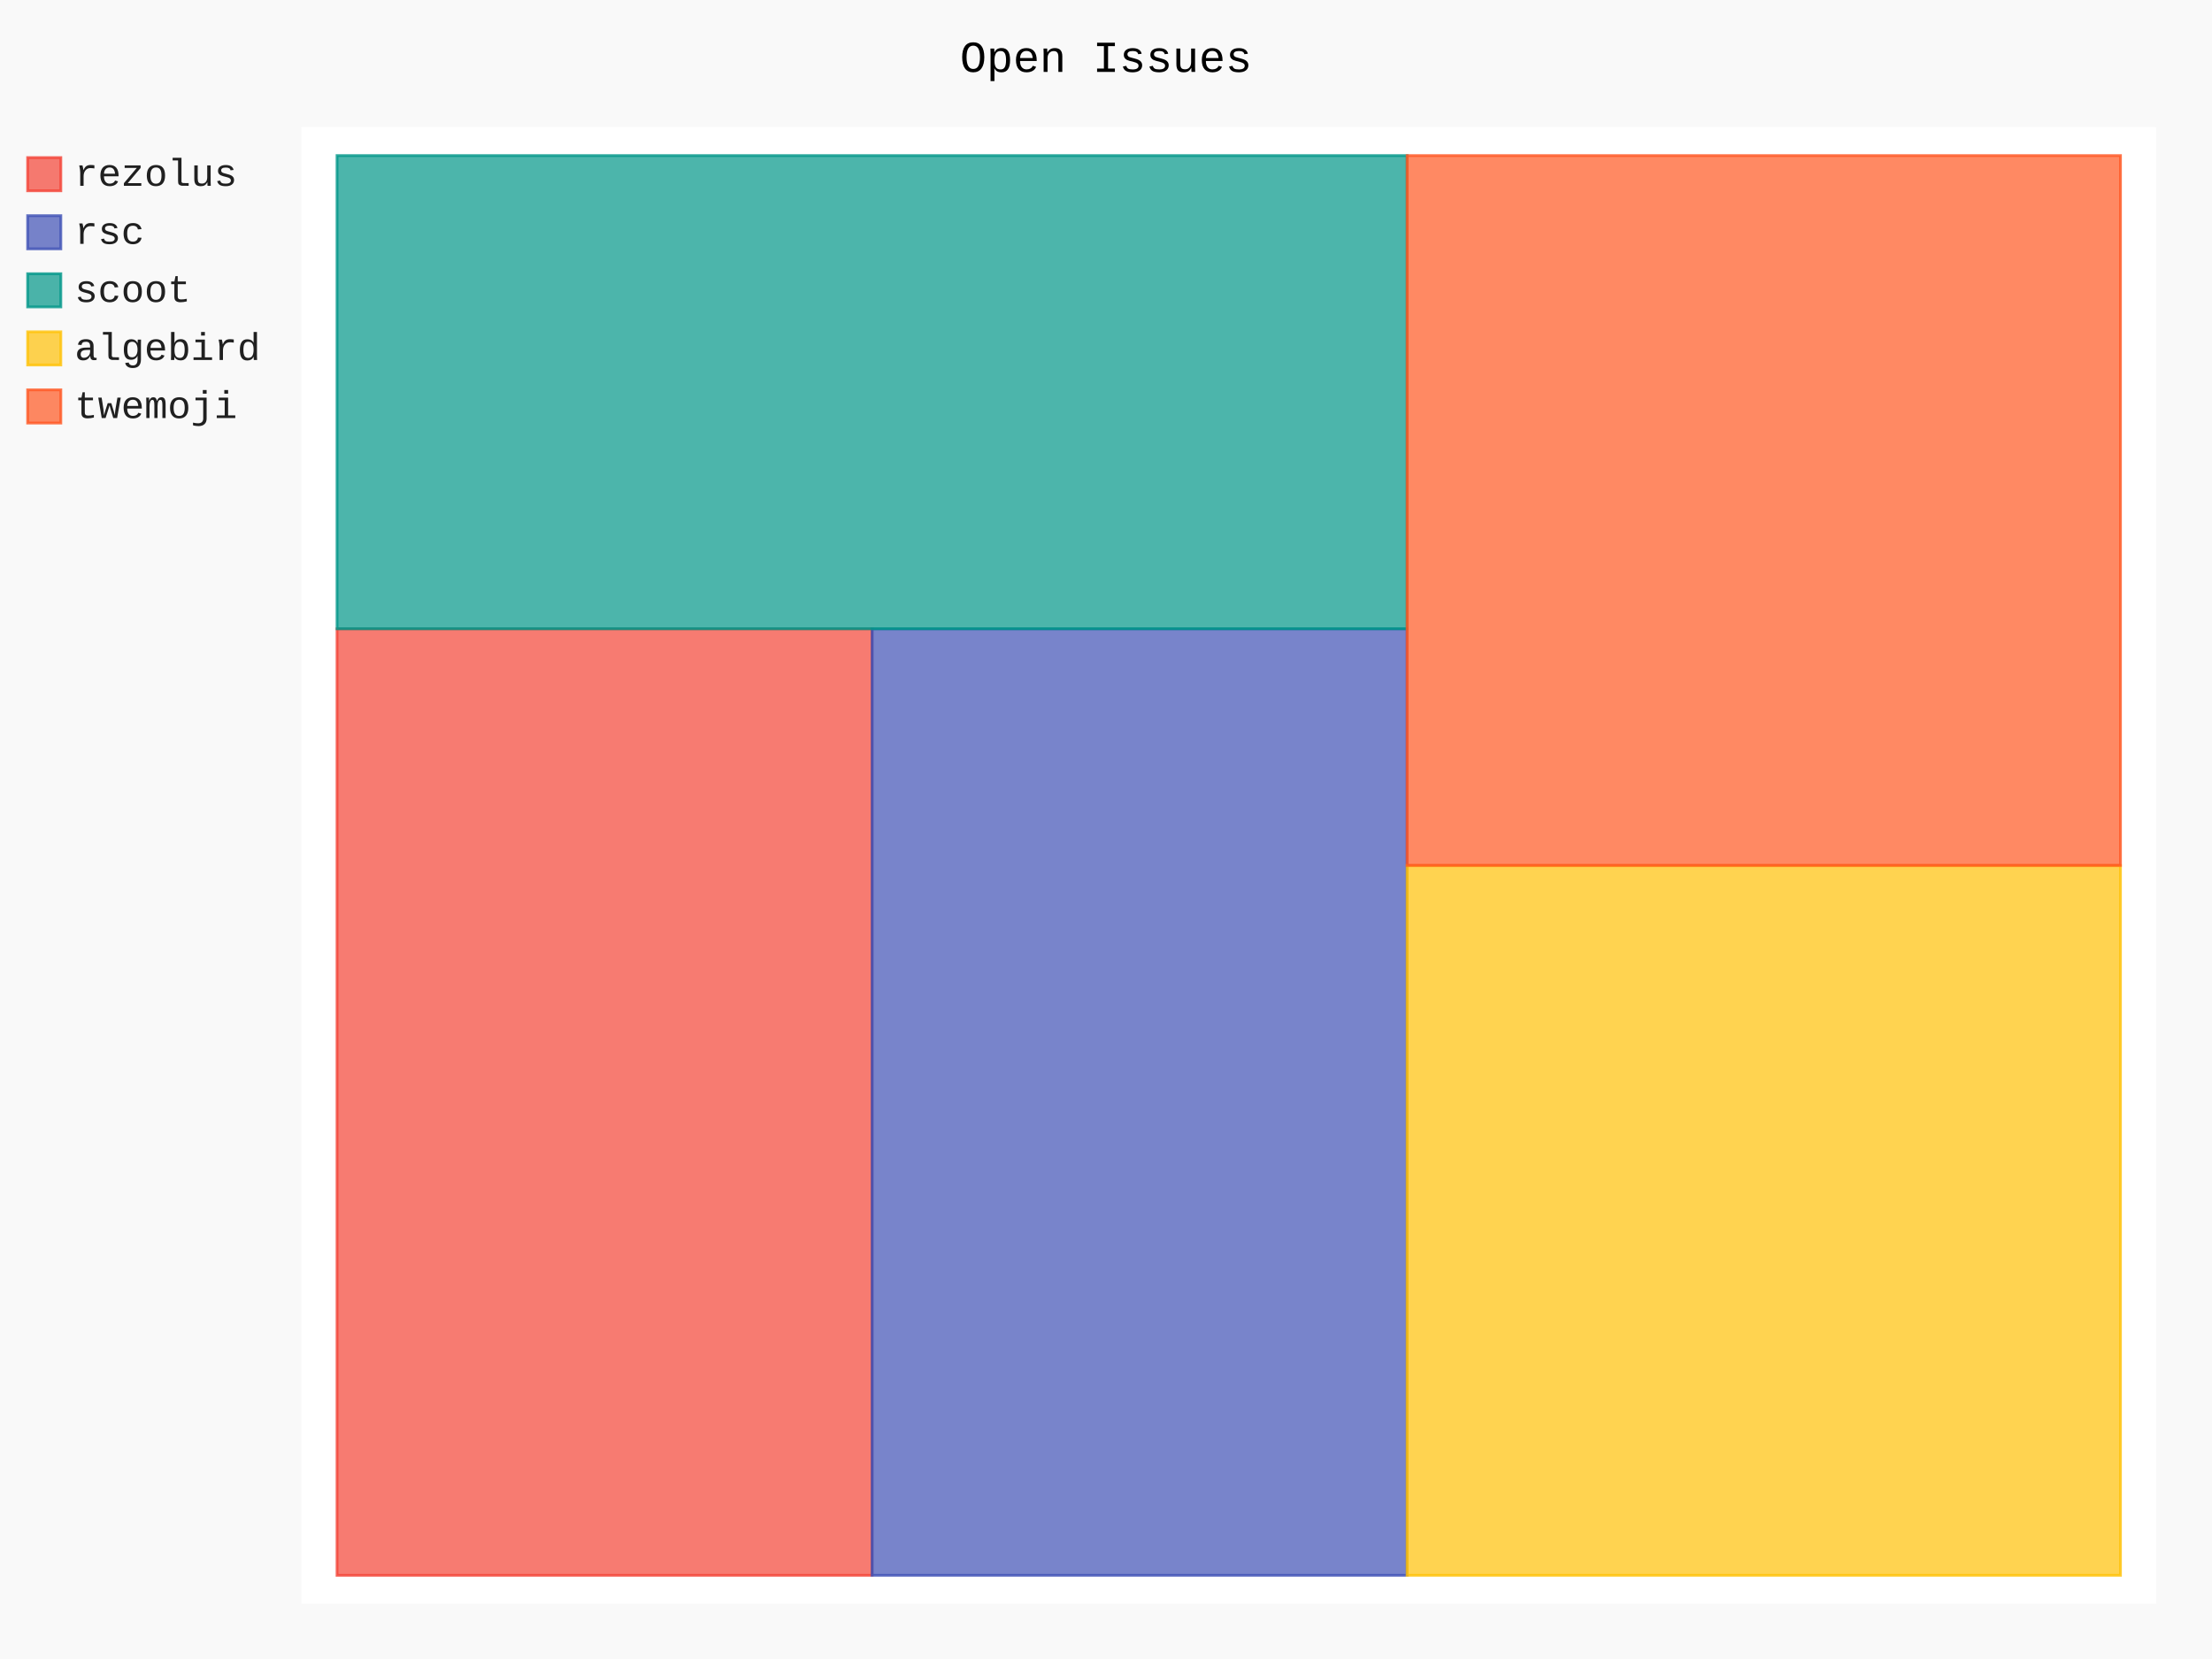
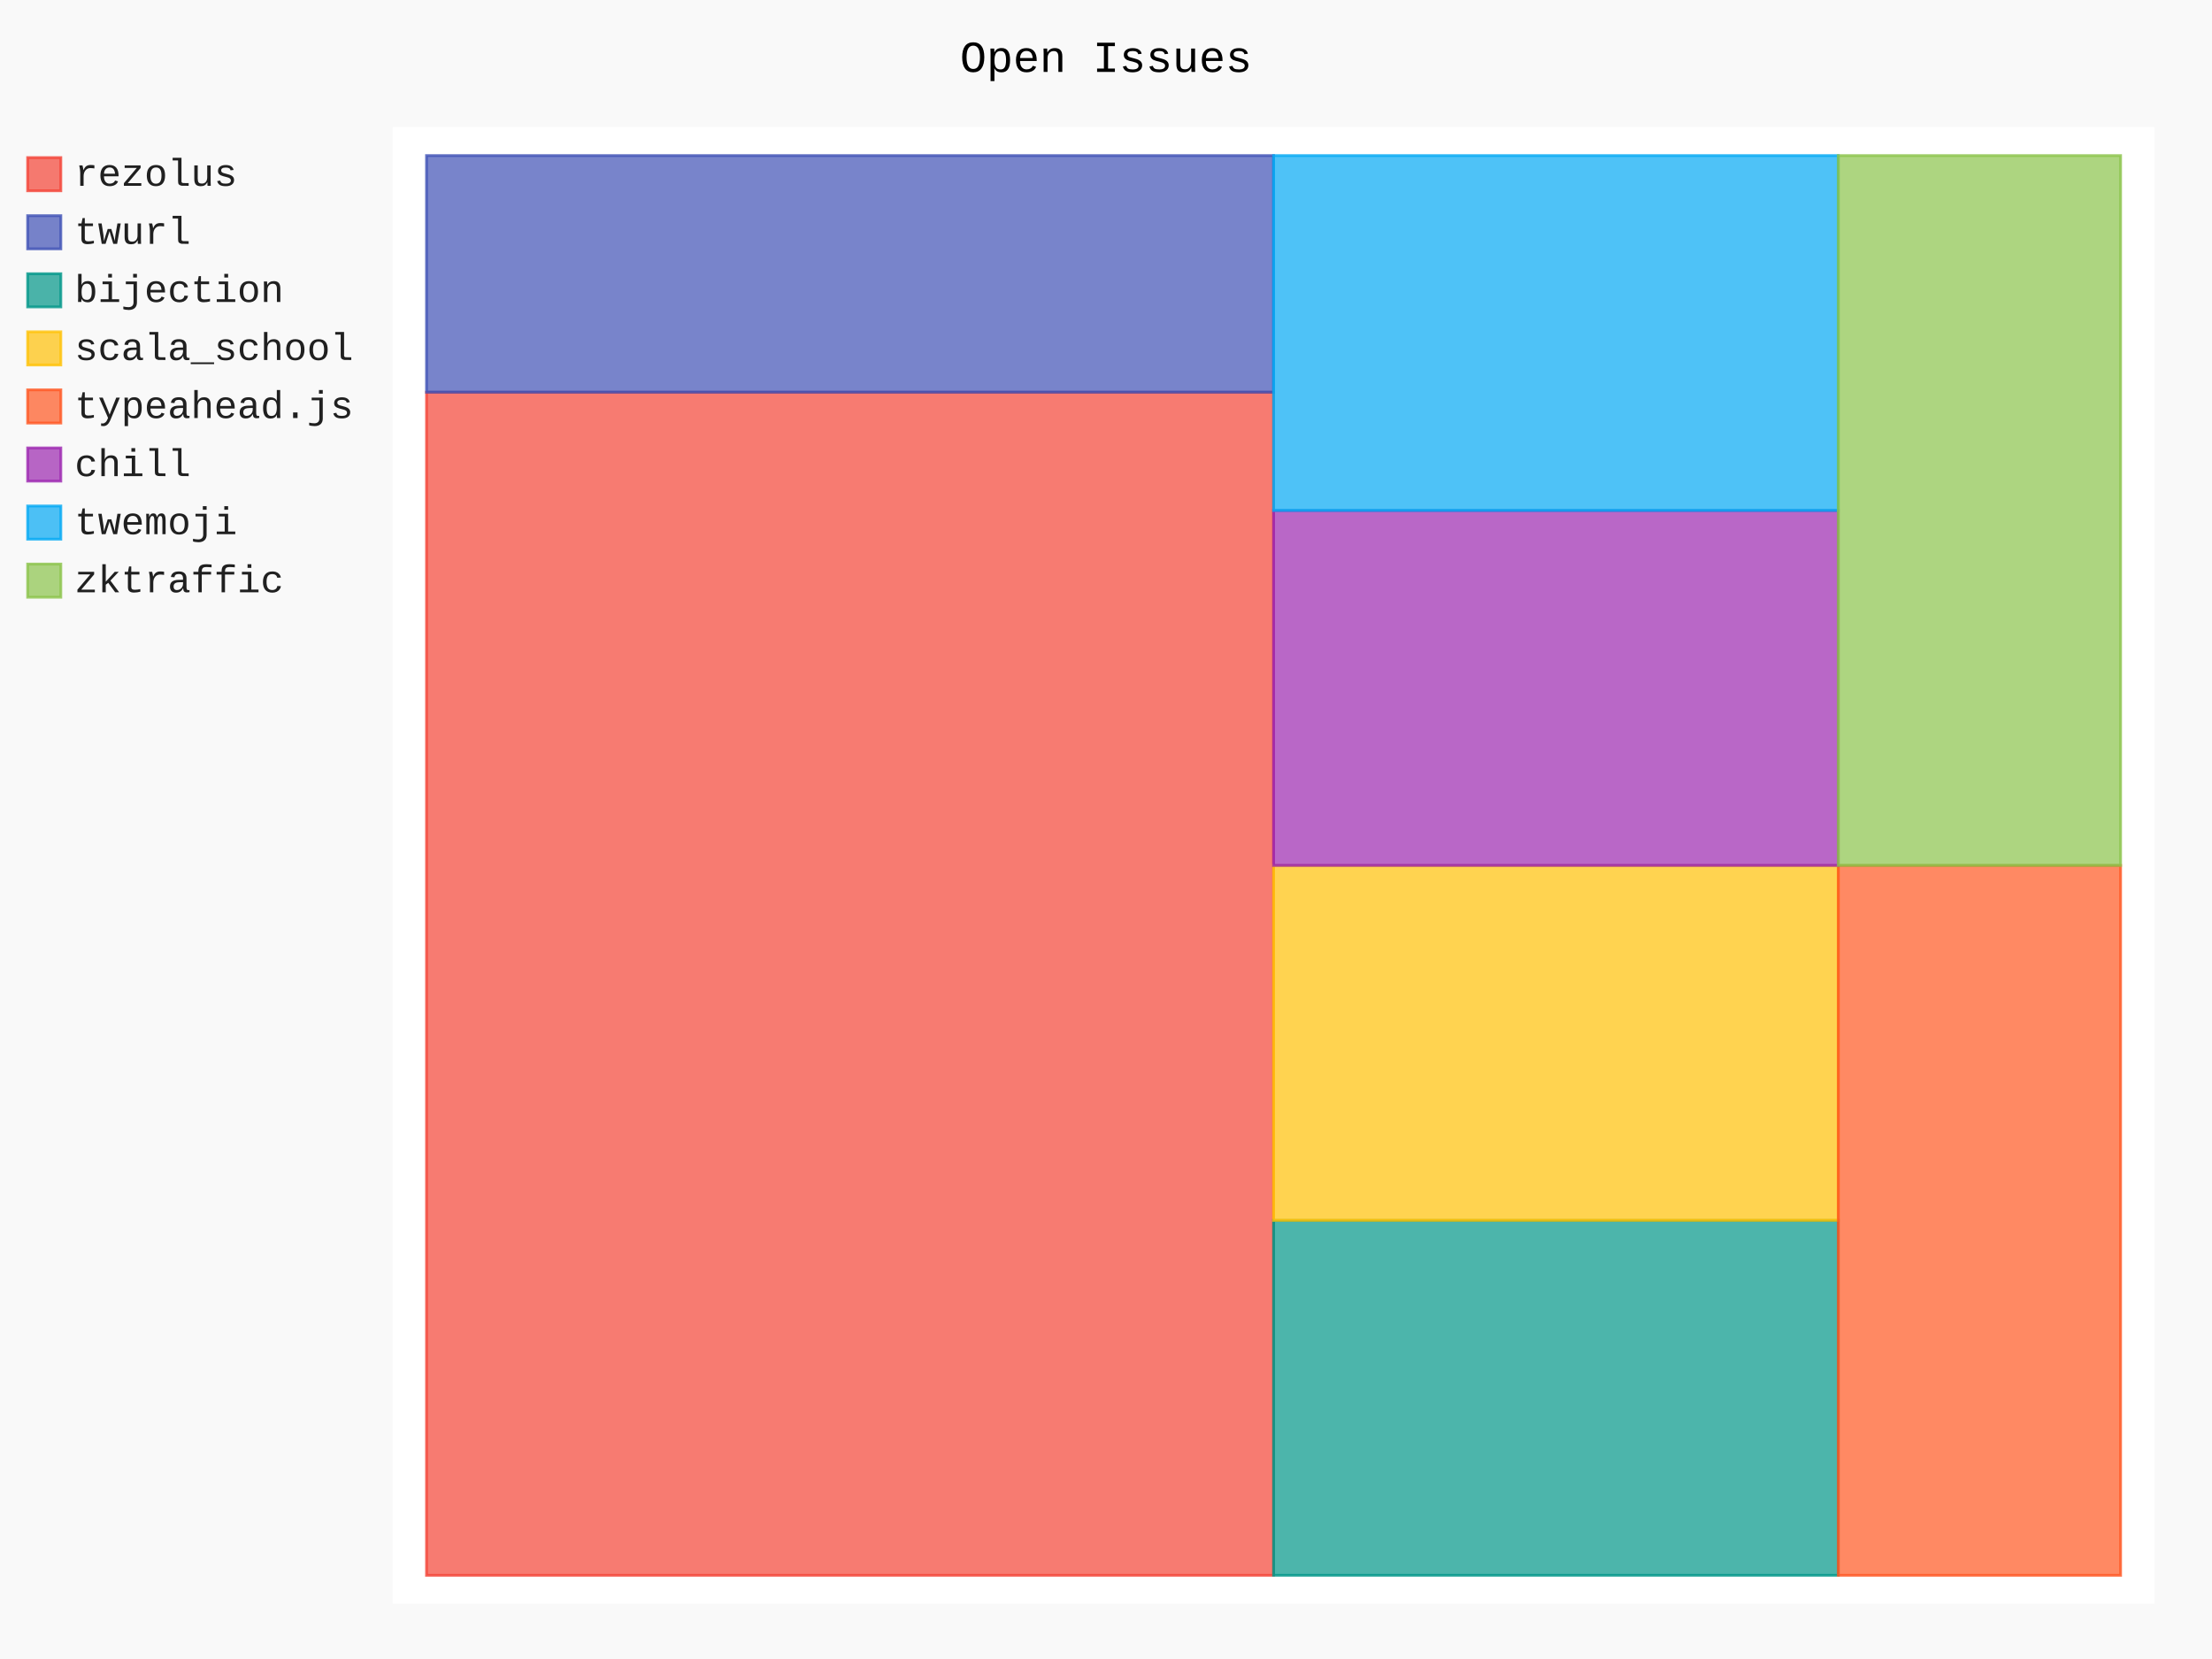
- <svg xmlns="http://www.w3.org/2000/svg" class="pygal-chart" id="chart-5470e879-eb48-44f5-b92e-d7bcf5688b0c" viewBox="0 0 800 600">
+ <svg xmlns="http://www.w3.org/2000/svg" class="pygal-chart" id="chart-22bdb006-b055-4cd1-95de-7fb9c2d0b02c" viewBox="0 0 800 600">
  <defs>
-     <style type="text/css">#chart-5470e879-eb48-44f5-b92e-d7bcf5688b0c{-webkit-user-select:none;-webkit-font-smoothing:antialiased;font-family:Consolas,"Liberation Mono",Menlo,Courier,monospace}#chart-5470e879-eb48-44f5-b92e-d7bcf5688b0c .title{font-family:Consolas,"Liberation Mono",Menlo,Courier,monospace;font-size:16px}#chart-5470e879-eb48-44f5-b92e-d7bcf5688b0c .legends .legend text{font-family:Consolas,"Liberation Mono",Menlo,Courier,monospace;font-size:14px}#chart-5470e879-eb48-44f5-b92e-d7bcf5688b0c .axis text{font-family:Consolas,"Liberation Mono",Menlo,Courier,monospace;font-size:10px}#chart-5470e879-eb48-44f5-b92e-d7bcf5688b0c .axis text.major{font-family:Consolas,"Liberation Mono",Menlo,Courier,monospace;font-size:10px}#chart-5470e879-eb48-44f5-b92e-d7bcf5688b0c .text-overlay text.value{font-family:Consolas,"Liberation Mono",Menlo,Courier,monospace;font-size:16px}#chart-5470e879-eb48-44f5-b92e-d7bcf5688b0c .text-overlay text.label{font-family:Consolas,"Liberation Mono",Menlo,Courier,monospace;font-size:10px}#chart-5470e879-eb48-44f5-b92e-d7bcf5688b0c .tooltip{font-family:Consolas,"Liberation Mono",Menlo,Courier,monospace;font-size:14px}#chart-5470e879-eb48-44f5-b92e-d7bcf5688b0c text.no_data{font-family:Consolas,"Liberation Mono",Menlo,Courier,monospace;font-size:64px}
- #chart-5470e879-eb48-44f5-b92e-d7bcf5688b0c{background-color:rgba(249,249,249,1)}#chart-5470e879-eb48-44f5-b92e-d7bcf5688b0c path,#chart-5470e879-eb48-44f5-b92e-d7bcf5688b0c line,#chart-5470e879-eb48-44f5-b92e-d7bcf5688b0c rect,#chart-5470e879-eb48-44f5-b92e-d7bcf5688b0c circle{-webkit-transition:150ms;-moz-transition:150ms;transition:150ms}#chart-5470e879-eb48-44f5-b92e-d7bcf5688b0c .graph &gt; .background{fill:rgba(249,249,249,1)}#chart-5470e879-eb48-44f5-b92e-d7bcf5688b0c .plot &gt; .background{fill:rgba(255,255,255,1)}#chart-5470e879-eb48-44f5-b92e-d7bcf5688b0c .graph{fill:rgba(0,0,0,.87)}#chart-5470e879-eb48-44f5-b92e-d7bcf5688b0c text.no_data{fill:rgba(0,0,0,1)}#chart-5470e879-eb48-44f5-b92e-d7bcf5688b0c .title{fill:rgba(0,0,0,1)}#chart-5470e879-eb48-44f5-b92e-d7bcf5688b0c .legends .legend text{fill:rgba(0,0,0,.87)}#chart-5470e879-eb48-44f5-b92e-d7bcf5688b0c .legends .legend:hover text{fill:rgba(0,0,0,1)}#chart-5470e879-eb48-44f5-b92e-d7bcf5688b0c .axis .line{stroke:rgba(0,0,0,1)}#chart-5470e879-eb48-44f5-b92e-d7bcf5688b0c .axis .guide.line{stroke:rgba(0,0,0,.54)}#chart-5470e879-eb48-44f5-b92e-d7bcf5688b0c .axis .major.line{stroke:rgba(0,0,0,.87)}#chart-5470e879-eb48-44f5-b92e-d7bcf5688b0c .axis text.major{fill:rgba(0,0,0,1)}#chart-5470e879-eb48-44f5-b92e-d7bcf5688b0c .axis.y .guides:hover .guide.line,#chart-5470e879-eb48-44f5-b92e-d7bcf5688b0c .line-graph .axis.x .guides:hover .guide.line,#chart-5470e879-eb48-44f5-b92e-d7bcf5688b0c .stackedline-graph .axis.x .guides:hover .guide.line,#chart-5470e879-eb48-44f5-b92e-d7bcf5688b0c .xy-graph .axis.x .guides:hover .guide.line{stroke:rgba(0,0,0,1)}#chart-5470e879-eb48-44f5-b92e-d7bcf5688b0c .axis .guides:hover text{fill:rgba(0,0,0,1)}#chart-5470e879-eb48-44f5-b92e-d7bcf5688b0c .reactive{fill-opacity:.7;stroke-opacity:.8}#chart-5470e879-eb48-44f5-b92e-d7bcf5688b0c .ci{stroke:rgba(0,0,0,.87)}#chart-5470e879-eb48-44f5-b92e-d7bcf5688b0c .reactive.active,#chart-5470e879-eb48-44f5-b92e-d7bcf5688b0c .active .reactive{fill-opacity:.8;stroke-opacity:.9;stroke-width:4}#chart-5470e879-eb48-44f5-b92e-d7bcf5688b0c .ci .reactive.active{stroke-width:1.5}#chart-5470e879-eb48-44f5-b92e-d7bcf5688b0c .series text{fill:rgba(0,0,0,1)}#chart-5470e879-eb48-44f5-b92e-d7bcf5688b0c .tooltip rect{fill:rgba(255,255,255,1);stroke:rgba(0,0,0,1);-webkit-transition:opacity 150ms;-moz-transition:opacity 150ms;transition:opacity 150ms}#chart-5470e879-eb48-44f5-b92e-d7bcf5688b0c .tooltip .label{fill:rgba(0,0,0,.87)}#chart-5470e879-eb48-44f5-b92e-d7bcf5688b0c .tooltip .label{fill:rgba(0,0,0,.87)}#chart-5470e879-eb48-44f5-b92e-d7bcf5688b0c .tooltip .legend{font-size:.8em;fill:rgba(0,0,0,.54)}#chart-5470e879-eb48-44f5-b92e-d7bcf5688b0c .tooltip .x_label{font-size:.6em;fill:rgba(0,0,0,1)}#chart-5470e879-eb48-44f5-b92e-d7bcf5688b0c .tooltip .xlink{font-size:.5em;text-decoration:underline}#chart-5470e879-eb48-44f5-b92e-d7bcf5688b0c .tooltip .value{font-size:1.5em}#chart-5470e879-eb48-44f5-b92e-d7bcf5688b0c .bound{font-size:.5em}#chart-5470e879-eb48-44f5-b92e-d7bcf5688b0c .max-value{font-size:.75em;fill:rgba(0,0,0,.54)}#chart-5470e879-eb48-44f5-b92e-d7bcf5688b0c .map-element{fill:rgba(255,255,255,1);stroke:rgba(0,0,0,.54) !important}#chart-5470e879-eb48-44f5-b92e-d7bcf5688b0c .map-element .reactive{fill-opacity:inherit;stroke-opacity:inherit}#chart-5470e879-eb48-44f5-b92e-d7bcf5688b0c .color-0,#chart-5470e879-eb48-44f5-b92e-d7bcf5688b0c .color-0 a:visited{stroke:#F44336;fill:#F44336}#chart-5470e879-eb48-44f5-b92e-d7bcf5688b0c .color-1,#chart-5470e879-eb48-44f5-b92e-d7bcf5688b0c .color-1 a:visited{stroke:#3F51B5;fill:#3F51B5}#chart-5470e879-eb48-44f5-b92e-d7bcf5688b0c .color-2,#chart-5470e879-eb48-44f5-b92e-d7bcf5688b0c .color-2 a:visited{stroke:#009688;fill:#009688}#chart-5470e879-eb48-44f5-b92e-d7bcf5688b0c .color-3,#chart-5470e879-eb48-44f5-b92e-d7bcf5688b0c .color-3 a:visited{stroke:#FFC107;fill:#FFC107}#chart-5470e879-eb48-44f5-b92e-d7bcf5688b0c .color-4,#chart-5470e879-eb48-44f5-b92e-d7bcf5688b0c .color-4 a:visited{stroke:#FF5722;fill:#FF5722}#chart-5470e879-eb48-44f5-b92e-d7bcf5688b0c .text-overlay .color-0 text{fill:black}#chart-5470e879-eb48-44f5-b92e-d7bcf5688b0c .text-overlay .color-1 text{fill:black}#chart-5470e879-eb48-44f5-b92e-d7bcf5688b0c .text-overlay .color-2 text{fill:black}#chart-5470e879-eb48-44f5-b92e-d7bcf5688b0c .text-overlay .color-3 text{fill:black}#chart-5470e879-eb48-44f5-b92e-d7bcf5688b0c .text-overlay .color-4 text{fill:black}
- #chart-5470e879-eb48-44f5-b92e-d7bcf5688b0c text.no_data{text-anchor:middle}#chart-5470e879-eb48-44f5-b92e-d7bcf5688b0c .guide.line{fill:none}#chart-5470e879-eb48-44f5-b92e-d7bcf5688b0c .centered{text-anchor:middle}#chart-5470e879-eb48-44f5-b92e-d7bcf5688b0c .title{text-anchor:middle}#chart-5470e879-eb48-44f5-b92e-d7bcf5688b0c .legends .legend text{fill-opacity:1}#chart-5470e879-eb48-44f5-b92e-d7bcf5688b0c .axis.x text{text-anchor:middle}#chart-5470e879-eb48-44f5-b92e-d7bcf5688b0c .axis.x:not(.web) text[transform]{text-anchor:start}#chart-5470e879-eb48-44f5-b92e-d7bcf5688b0c .axis.x:not(.web) text[transform].backwards{text-anchor:end}#chart-5470e879-eb48-44f5-b92e-d7bcf5688b0c .axis.y text{text-anchor:end}#chart-5470e879-eb48-44f5-b92e-d7bcf5688b0c .axis.y text[transform].backwards{text-anchor:start}#chart-5470e879-eb48-44f5-b92e-d7bcf5688b0c .axis.y2 text{text-anchor:start}#chart-5470e879-eb48-44f5-b92e-d7bcf5688b0c .axis.y2 text[transform].backwards{text-anchor:end}#chart-5470e879-eb48-44f5-b92e-d7bcf5688b0c .axis .guide.line{stroke-dasharray:4,4}#chart-5470e879-eb48-44f5-b92e-d7bcf5688b0c .axis .major.guide.line{stroke-dasharray:6,6}#chart-5470e879-eb48-44f5-b92e-d7bcf5688b0c .horizontal .axis.y .guide.line,#chart-5470e879-eb48-44f5-b92e-d7bcf5688b0c .horizontal .axis.y2 .guide.line,#chart-5470e879-eb48-44f5-b92e-d7bcf5688b0c .vertical .axis.x .guide.line{opacity:0}#chart-5470e879-eb48-44f5-b92e-d7bcf5688b0c .horizontal .axis.always_show .guide.line,#chart-5470e879-eb48-44f5-b92e-d7bcf5688b0c .vertical .axis.always_show .guide.line{opacity:1 !important}#chart-5470e879-eb48-44f5-b92e-d7bcf5688b0c .axis.y .guides:hover .guide.line,#chart-5470e879-eb48-44f5-b92e-d7bcf5688b0c .axis.y2 .guides:hover .guide.line,#chart-5470e879-eb48-44f5-b92e-d7bcf5688b0c .axis.x .guides:hover .guide.line{opacity:1}#chart-5470e879-eb48-44f5-b92e-d7bcf5688b0c .axis .guides:hover text{opacity:1}#chart-5470e879-eb48-44f5-b92e-d7bcf5688b0c .nofill{fill:none}#chart-5470e879-eb48-44f5-b92e-d7bcf5688b0c .subtle-fill{fill-opacity:.2}#chart-5470e879-eb48-44f5-b92e-d7bcf5688b0c .dot{stroke-width:1px;fill-opacity:1}#chart-5470e879-eb48-44f5-b92e-d7bcf5688b0c .dot.active{stroke-width:5px}#chart-5470e879-eb48-44f5-b92e-d7bcf5688b0c .dot.negative{fill:transparent}#chart-5470e879-eb48-44f5-b92e-d7bcf5688b0c text,#chart-5470e879-eb48-44f5-b92e-d7bcf5688b0c tspan{stroke:none !important}#chart-5470e879-eb48-44f5-b92e-d7bcf5688b0c .series text.active{opacity:1}#chart-5470e879-eb48-44f5-b92e-d7bcf5688b0c .tooltip rect{fill-opacity:.95;stroke-width:.5}#chart-5470e879-eb48-44f5-b92e-d7bcf5688b0c .tooltip text{fill-opacity:1}#chart-5470e879-eb48-44f5-b92e-d7bcf5688b0c .showable{visibility:hidden}#chart-5470e879-eb48-44f5-b92e-d7bcf5688b0c .showable.shown{visibility:visible}#chart-5470e879-eb48-44f5-b92e-d7bcf5688b0c .gauge-background{fill:rgba(229,229,229,1);stroke:none}#chart-5470e879-eb48-44f5-b92e-d7bcf5688b0c .bg-lines{stroke:rgba(249,249,249,1);stroke-width:2px}</style>
+     <style type="text/css">#chart-22bdb006-b055-4cd1-95de-7fb9c2d0b02c{-webkit-user-select:none;-webkit-font-smoothing:antialiased;font-family:Consolas,"Liberation Mono",Menlo,Courier,monospace}#chart-22bdb006-b055-4cd1-95de-7fb9c2d0b02c .title{font-family:Consolas,"Liberation Mono",Menlo,Courier,monospace;font-size:16px}#chart-22bdb006-b055-4cd1-95de-7fb9c2d0b02c .legends .legend text{font-family:Consolas,"Liberation Mono",Menlo,Courier,monospace;font-size:14px}#chart-22bdb006-b055-4cd1-95de-7fb9c2d0b02c .axis text{font-family:Consolas,"Liberation Mono",Menlo,Courier,monospace;font-size:10px}#chart-22bdb006-b055-4cd1-95de-7fb9c2d0b02c .axis text.major{font-family:Consolas,"Liberation Mono",Menlo,Courier,monospace;font-size:10px}#chart-22bdb006-b055-4cd1-95de-7fb9c2d0b02c .text-overlay text.value{font-family:Consolas,"Liberation Mono",Menlo,Courier,monospace;font-size:16px}#chart-22bdb006-b055-4cd1-95de-7fb9c2d0b02c .text-overlay text.label{font-family:Consolas,"Liberation Mono",Menlo,Courier,monospace;font-size:10px}#chart-22bdb006-b055-4cd1-95de-7fb9c2d0b02c .tooltip{font-family:Consolas,"Liberation Mono",Menlo,Courier,monospace;font-size:14px}#chart-22bdb006-b055-4cd1-95de-7fb9c2d0b02c text.no_data{font-family:Consolas,"Liberation Mono",Menlo,Courier,monospace;font-size:64px}
+ #chart-22bdb006-b055-4cd1-95de-7fb9c2d0b02c{background-color:rgba(249,249,249,1)}#chart-22bdb006-b055-4cd1-95de-7fb9c2d0b02c path,#chart-22bdb006-b055-4cd1-95de-7fb9c2d0b02c line,#chart-22bdb006-b055-4cd1-95de-7fb9c2d0b02c rect,#chart-22bdb006-b055-4cd1-95de-7fb9c2d0b02c circle{-webkit-transition:150ms;-moz-transition:150ms;transition:150ms}#chart-22bdb006-b055-4cd1-95de-7fb9c2d0b02c .graph &gt; .background{fill:rgba(249,249,249,1)}#chart-22bdb006-b055-4cd1-95de-7fb9c2d0b02c .plot &gt; .background{fill:rgba(255,255,255,1)}#chart-22bdb006-b055-4cd1-95de-7fb9c2d0b02c .graph{fill:rgba(0,0,0,.87)}#chart-22bdb006-b055-4cd1-95de-7fb9c2d0b02c text.no_data{fill:rgba(0,0,0,1)}#chart-22bdb006-b055-4cd1-95de-7fb9c2d0b02c .title{fill:rgba(0,0,0,1)}#chart-22bdb006-b055-4cd1-95de-7fb9c2d0b02c .legends .legend text{fill:rgba(0,0,0,.87)}#chart-22bdb006-b055-4cd1-95de-7fb9c2d0b02c .legends .legend:hover text{fill:rgba(0,0,0,1)}#chart-22bdb006-b055-4cd1-95de-7fb9c2d0b02c .axis .line{stroke:rgba(0,0,0,1)}#chart-22bdb006-b055-4cd1-95de-7fb9c2d0b02c .axis .guide.line{stroke:rgba(0,0,0,.54)}#chart-22bdb006-b055-4cd1-95de-7fb9c2d0b02c .axis .major.line{stroke:rgba(0,0,0,.87)}#chart-22bdb006-b055-4cd1-95de-7fb9c2d0b02c .axis text.major{fill:rgba(0,0,0,1)}#chart-22bdb006-b055-4cd1-95de-7fb9c2d0b02c .axis.y .guides:hover .guide.line,#chart-22bdb006-b055-4cd1-95de-7fb9c2d0b02c .line-graph .axis.x .guides:hover .guide.line,#chart-22bdb006-b055-4cd1-95de-7fb9c2d0b02c .stackedline-graph .axis.x .guides:hover .guide.line,#chart-22bdb006-b055-4cd1-95de-7fb9c2d0b02c .xy-graph .axis.x .guides:hover .guide.line{stroke:rgba(0,0,0,1)}#chart-22bdb006-b055-4cd1-95de-7fb9c2d0b02c .axis .guides:hover text{fill:rgba(0,0,0,1)}#chart-22bdb006-b055-4cd1-95de-7fb9c2d0b02c .reactive{fill-opacity:.7;stroke-opacity:.8}#chart-22bdb006-b055-4cd1-95de-7fb9c2d0b02c .ci{stroke:rgba(0,0,0,.87)}#chart-22bdb006-b055-4cd1-95de-7fb9c2d0b02c .reactive.active,#chart-22bdb006-b055-4cd1-95de-7fb9c2d0b02c .active .reactive{fill-opacity:.8;stroke-opacity:.9;stroke-width:4}#chart-22bdb006-b055-4cd1-95de-7fb9c2d0b02c .ci .reactive.active{stroke-width:1.5}#chart-22bdb006-b055-4cd1-95de-7fb9c2d0b02c .series text{fill:rgba(0,0,0,1)}#chart-22bdb006-b055-4cd1-95de-7fb9c2d0b02c .tooltip rect{fill:rgba(255,255,255,1);stroke:rgba(0,0,0,1);-webkit-transition:opacity 150ms;-moz-transition:opacity 150ms;transition:opacity 150ms}#chart-22bdb006-b055-4cd1-95de-7fb9c2d0b02c .tooltip .label{fill:rgba(0,0,0,.87)}#chart-22bdb006-b055-4cd1-95de-7fb9c2d0b02c .tooltip .label{fill:rgba(0,0,0,.87)}#chart-22bdb006-b055-4cd1-95de-7fb9c2d0b02c .tooltip .legend{font-size:.8em;fill:rgba(0,0,0,.54)}#chart-22bdb006-b055-4cd1-95de-7fb9c2d0b02c .tooltip .x_label{font-size:.6em;fill:rgba(0,0,0,1)}#chart-22bdb006-b055-4cd1-95de-7fb9c2d0b02c .tooltip .xlink{font-size:.5em;text-decoration:underline}#chart-22bdb006-b055-4cd1-95de-7fb9c2d0b02c .tooltip .value{font-size:1.5em}#chart-22bdb006-b055-4cd1-95de-7fb9c2d0b02c .bound{font-size:.5em}#chart-22bdb006-b055-4cd1-95de-7fb9c2d0b02c .max-value{font-size:.75em;fill:rgba(0,0,0,.54)}#chart-22bdb006-b055-4cd1-95de-7fb9c2d0b02c .map-element{fill:rgba(255,255,255,1);stroke:rgba(0,0,0,.54) !important}#chart-22bdb006-b055-4cd1-95de-7fb9c2d0b02c .map-element .reactive{fill-opacity:inherit;stroke-opacity:inherit}#chart-22bdb006-b055-4cd1-95de-7fb9c2d0b02c .color-0,#chart-22bdb006-b055-4cd1-95de-7fb9c2d0b02c .color-0 a:visited{stroke:#F44336;fill:#F44336}#chart-22bdb006-b055-4cd1-95de-7fb9c2d0b02c .color-1,#chart-22bdb006-b055-4cd1-95de-7fb9c2d0b02c .color-1 a:visited{stroke:#3F51B5;fill:#3F51B5}#chart-22bdb006-b055-4cd1-95de-7fb9c2d0b02c .color-2,#chart-22bdb006-b055-4cd1-95de-7fb9c2d0b02c .color-2 a:visited{stroke:#009688;fill:#009688}#chart-22bdb006-b055-4cd1-95de-7fb9c2d0b02c .color-3,#chart-22bdb006-b055-4cd1-95de-7fb9c2d0b02c .color-3 a:visited{stroke:#FFC107;fill:#FFC107}#chart-22bdb006-b055-4cd1-95de-7fb9c2d0b02c .color-4,#chart-22bdb006-b055-4cd1-95de-7fb9c2d0b02c .color-4 a:visited{stroke:#FF5722;fill:#FF5722}#chart-22bdb006-b055-4cd1-95de-7fb9c2d0b02c .color-5,#chart-22bdb006-b055-4cd1-95de-7fb9c2d0b02c .color-5 a:visited{stroke:#9C27B0;fill:#9C27B0}#chart-22bdb006-b055-4cd1-95de-7fb9c2d0b02c .color-6,#chart-22bdb006-b055-4cd1-95de-7fb9c2d0b02c .color-6 a:visited{stroke:#03A9F4;fill:#03A9F4}#chart-22bdb006-b055-4cd1-95de-7fb9c2d0b02c .color-7,#chart-22bdb006-b055-4cd1-95de-7fb9c2d0b02c .color-7 a:visited{stroke:#8BC34A;fill:#8BC34A}#chart-22bdb006-b055-4cd1-95de-7fb9c2d0b02c .text-overlay .color-0 text{fill:black}#chart-22bdb006-b055-4cd1-95de-7fb9c2d0b02c .text-overlay .color-1 text{fill:black}#chart-22bdb006-b055-4cd1-95de-7fb9c2d0b02c .text-overlay .color-2 text{fill:black}#chart-22bdb006-b055-4cd1-95de-7fb9c2d0b02c .text-overlay .color-3 text{fill:black}#chart-22bdb006-b055-4cd1-95de-7fb9c2d0b02c .text-overlay .color-4 text{fill:black}#chart-22bdb006-b055-4cd1-95de-7fb9c2d0b02c .text-overlay .color-5 text{fill:black}#chart-22bdb006-b055-4cd1-95de-7fb9c2d0b02c .text-overlay .color-6 text{fill:black}#chart-22bdb006-b055-4cd1-95de-7fb9c2d0b02c .text-overlay .color-7 text{fill:black}
+ #chart-22bdb006-b055-4cd1-95de-7fb9c2d0b02c text.no_data{text-anchor:middle}#chart-22bdb006-b055-4cd1-95de-7fb9c2d0b02c .guide.line{fill:none}#chart-22bdb006-b055-4cd1-95de-7fb9c2d0b02c .centered{text-anchor:middle}#chart-22bdb006-b055-4cd1-95de-7fb9c2d0b02c .title{text-anchor:middle}#chart-22bdb006-b055-4cd1-95de-7fb9c2d0b02c .legends .legend text{fill-opacity:1}#chart-22bdb006-b055-4cd1-95de-7fb9c2d0b02c .axis.x text{text-anchor:middle}#chart-22bdb006-b055-4cd1-95de-7fb9c2d0b02c .axis.x:not(.web) text[transform]{text-anchor:start}#chart-22bdb006-b055-4cd1-95de-7fb9c2d0b02c .axis.x:not(.web) text[transform].backwards{text-anchor:end}#chart-22bdb006-b055-4cd1-95de-7fb9c2d0b02c .axis.y text{text-anchor:end}#chart-22bdb006-b055-4cd1-95de-7fb9c2d0b02c .axis.y text[transform].backwards{text-anchor:start}#chart-22bdb006-b055-4cd1-95de-7fb9c2d0b02c .axis.y2 text{text-anchor:start}#chart-22bdb006-b055-4cd1-95de-7fb9c2d0b02c .axis.y2 text[transform].backwards{text-anchor:end}#chart-22bdb006-b055-4cd1-95de-7fb9c2d0b02c .axis .guide.line{stroke-dasharray:4,4}#chart-22bdb006-b055-4cd1-95de-7fb9c2d0b02c .axis .major.guide.line{stroke-dasharray:6,6}#chart-22bdb006-b055-4cd1-95de-7fb9c2d0b02c .horizontal .axis.y .guide.line,#chart-22bdb006-b055-4cd1-95de-7fb9c2d0b02c .horizontal .axis.y2 .guide.line,#chart-22bdb006-b055-4cd1-95de-7fb9c2d0b02c .vertical .axis.x .guide.line{opacity:0}#chart-22bdb006-b055-4cd1-95de-7fb9c2d0b02c .horizontal .axis.always_show .guide.line,#chart-22bdb006-b055-4cd1-95de-7fb9c2d0b02c .vertical .axis.always_show .guide.line{opacity:1 !important}#chart-22bdb006-b055-4cd1-95de-7fb9c2d0b02c .axis.y .guides:hover .guide.line,#chart-22bdb006-b055-4cd1-95de-7fb9c2d0b02c .axis.y2 .guides:hover .guide.line,#chart-22bdb006-b055-4cd1-95de-7fb9c2d0b02c .axis.x .guides:hover .guide.line{opacity:1}#chart-22bdb006-b055-4cd1-95de-7fb9c2d0b02c .axis .guides:hover text{opacity:1}#chart-22bdb006-b055-4cd1-95de-7fb9c2d0b02c .nofill{fill:none}#chart-22bdb006-b055-4cd1-95de-7fb9c2d0b02c .subtle-fill{fill-opacity:.2}#chart-22bdb006-b055-4cd1-95de-7fb9c2d0b02c .dot{stroke-width:1px;fill-opacity:1}#chart-22bdb006-b055-4cd1-95de-7fb9c2d0b02c .dot.active{stroke-width:5px}#chart-22bdb006-b055-4cd1-95de-7fb9c2d0b02c .dot.negative{fill:transparent}#chart-22bdb006-b055-4cd1-95de-7fb9c2d0b02c text,#chart-22bdb006-b055-4cd1-95de-7fb9c2d0b02c tspan{stroke:none !important}#chart-22bdb006-b055-4cd1-95de-7fb9c2d0b02c .series text.active{opacity:1}#chart-22bdb006-b055-4cd1-95de-7fb9c2d0b02c .tooltip rect{fill-opacity:.95;stroke-width:.5}#chart-22bdb006-b055-4cd1-95de-7fb9c2d0b02c .tooltip text{fill-opacity:1}#chart-22bdb006-b055-4cd1-95de-7fb9c2d0b02c .showable{visibility:hidden}#chart-22bdb006-b055-4cd1-95de-7fb9c2d0b02c .showable.shown{visibility:visible}#chart-22bdb006-b055-4cd1-95de-7fb9c2d0b02c .gauge-background{fill:rgba(229,229,229,1);stroke:none}#chart-22bdb006-b055-4cd1-95de-7fb9c2d0b02c .bg-lines{stroke:rgba(249,249,249,1);stroke-width:2px}</style>
  </defs>
  <g class="graph treemap-graph vertical">
    <rect class="background" height="600" width="800" x="0" y="0" />
-     <g class="plot" transform="translate(109, 46)">
-       <rect class="background" height="534" width="670.8" x="0" y="0" />
+     <g class="plot" transform="translate(142, 46)">
+       <rect class="background" height="534" width="637.2" x="0" y="0" />
      <g class="series serie-0 color-0">
        <g class="rects">
          <g class="rect">
-             <rect class="rect reactive tooltip-trigger" height="342.308" width="193.5" x="12.9" y="181.423" />
+             <rect class="rect reactive tooltip-trigger" height="427.885" width="306.346" x="12.254" y="95.846" />
          </g>
        </g>
      </g>
      <g class="series serie-1 color-1">
        <g class="rects">
          <g class="rect">
-             <rect class="rect reactive tooltip-trigger" height="342.308" width="193.5" x="206.4" y="181.423" />
+             <rect class="rect reactive tooltip-trigger" height="85.577" width="306.346" x="12.254" y="10.269" />
          </g>
        </g>
      </g>
      <g class="series serie-2 color-2">
        <g class="rects">
          <g class="rect">
-             <rect class="rect reactive tooltip-trigger" height="171.154" width="387.0" x="12.9" y="10.269" />
+             <rect class="rect reactive tooltip-trigger" height="128.365" width="204.231" x="318.6" y="395.365" />
          </g>
        </g>
      </g>
      <g class="series serie-3 color-3">
        <g class="rects">
          <g class="rect">
-             <rect class="rect reactive tooltip-trigger" height="256.731" width="258" x="399.9" y="267.0" />
+             <rect class="rect reactive tooltip-trigger" height="128.365" width="204.231" x="318.6" y="267.0" />
          </g>
        </g>
      </g>
      <g class="series serie-4 color-4">
        <g class="rects">
          <g class="rect">
-             <rect class="rect reactive tooltip-trigger" height="256.731" width="258" x="399.9" y="10.269" />
+             <rect class="rect reactive tooltip-trigger" height="256.731" width="102.115" x="522.831" y="267.0" />
+           </g>
+         </g>
+       </g>
+       <g class="series serie-5 color-5">
+         <g class="rects">
+           <g class="rect">
+             <rect class="rect reactive tooltip-trigger" height="128.365" width="204.231" x="318.6" y="138.635" />
+           </g>
+         </g>
+       </g>
+       <g class="series serie-6 color-6">
+         <g class="rects">
+           <g class="rect">
+             <rect class="rect reactive tooltip-trigger" height="128.365" width="204.231" x="318.6" y="10.269" />
+           </g>
+         </g>
+       </g>
+       <g class="series serie-7 color-7">
+         <g class="rects">
+           <g class="rect">
+             <rect class="rect reactive tooltip-trigger" height="256.731" width="102.115" x="522.831" y="10.269" />
          </g>
        </g>
      </g>
    </g>
    <g class="titles">
      <text class="title plot_title" x="400.0" y="26">Open Issues</text>
    </g>
-     <g class="plot overlay" transform="translate(109, 46)">
+     <g class="plot overlay" transform="translate(142, 46)">
      <g class="series serie-0 color-0" />
      <g class="series serie-1 color-1" />
      <g class="series serie-2 color-2" />
      <g class="series serie-3 color-3" />
      <g class="series serie-4 color-4" />
+       <g class="series serie-5 color-5" />
+       <g class="series serie-6 color-6" />
+       <g class="series serie-7 color-7" />
    </g>
-     <g class="plot text-overlay" transform="translate(109, 46)">
+     <g class="plot text-overlay" transform="translate(142, 46)">
      <g class="series serie-0 color-0" />
      <g class="series serie-1 color-1" />
      <g class="series serie-2 color-2" />
      <g class="series serie-3 color-3" />
      <g class="series serie-4 color-4" />
+       <g class="series serie-5 color-5" />
+       <g class="series serie-6 color-6" />
+       <g class="series serie-7 color-7" />
    </g>
-     <g class="plot tooltip-overlay" transform="translate(109, 46)">
+     <g class="plot tooltip-overlay" transform="translate(142, 46)">
      <g class="tooltip" style="opacity: 0" transform="translate(0 0)">
        <rect class="tooltip-box" height="0" rx="0" ry="0" width="0" />
        <g class="text" />
      </g>
    </g>
    <g class="legends" transform="translate(10, 56)">
      <g class="legend reactive activate-serie" id="activate-serie-0">
        <rect class="color-0 reactive" height="12" width="12" x="0.0" y="1.0" />
        <text x="17.0" y="11.2">rezolus</text>
      </g>
      <g class="legend reactive activate-serie" id="activate-serie-1">
        <rect class="color-1 reactive" height="12" width="12" x="0.0" y="22.0" />
-         <text x="17.0" y="32.2">rsc</text>
+         <text x="17.0" y="32.2">twurl</text>
      </g>
      <g class="legend reactive activate-serie" id="activate-serie-2">
        <rect class="color-2 reactive" height="12" width="12" x="0.0" y="43.0" />
-         <text x="17.0" y="53.2">scoot</text>
+         <text x="17.0" y="53.2">bijection</text>
      </g>
      <g class="legend reactive activate-serie" id="activate-serie-3">
        <rect class="color-3 reactive" height="12" width="12" x="0.0" y="64.0" />
-         <text x="17.0" y="74.2">algebird</text>
+         <text x="17.0" y="74.2">scala_school</text>
      </g>
      <g class="legend reactive activate-serie" id="activate-serie-4">
        <rect class="color-4 reactive" height="12" width="12" x="0.0" y="85.0" />
-         <text x="17.0" y="95.2">twemoji</text>
+         <text x="17.0" y="95.2">typeahead.js</text>
+       </g>
+       <g class="legend reactive activate-serie" id="activate-serie-5">
+         <rect class="color-5 reactive" height="12" width="12" x="0.0" y="106.0" />
+         <text x="17.0" y="116.2">chill</text>
+       </g>
+       <g class="legend reactive activate-serie" id="activate-serie-6">
+         <rect class="color-6 reactive" height="12" width="12" x="0.0" y="127.0" />
+         <text x="17.0" y="137.2">twemoji</text>
+       </g>
+       <g class="legend reactive activate-serie" id="activate-serie-7">
+         <rect class="color-7 reactive" height="12" width="12" x="0.0" y="148.0" />
+         <text x="17.0" y="158.2">zktraffic</text>
      </g>
    </g>
    <g class="legends" transform="translate(790, 56)" />
  </g>
</svg>
